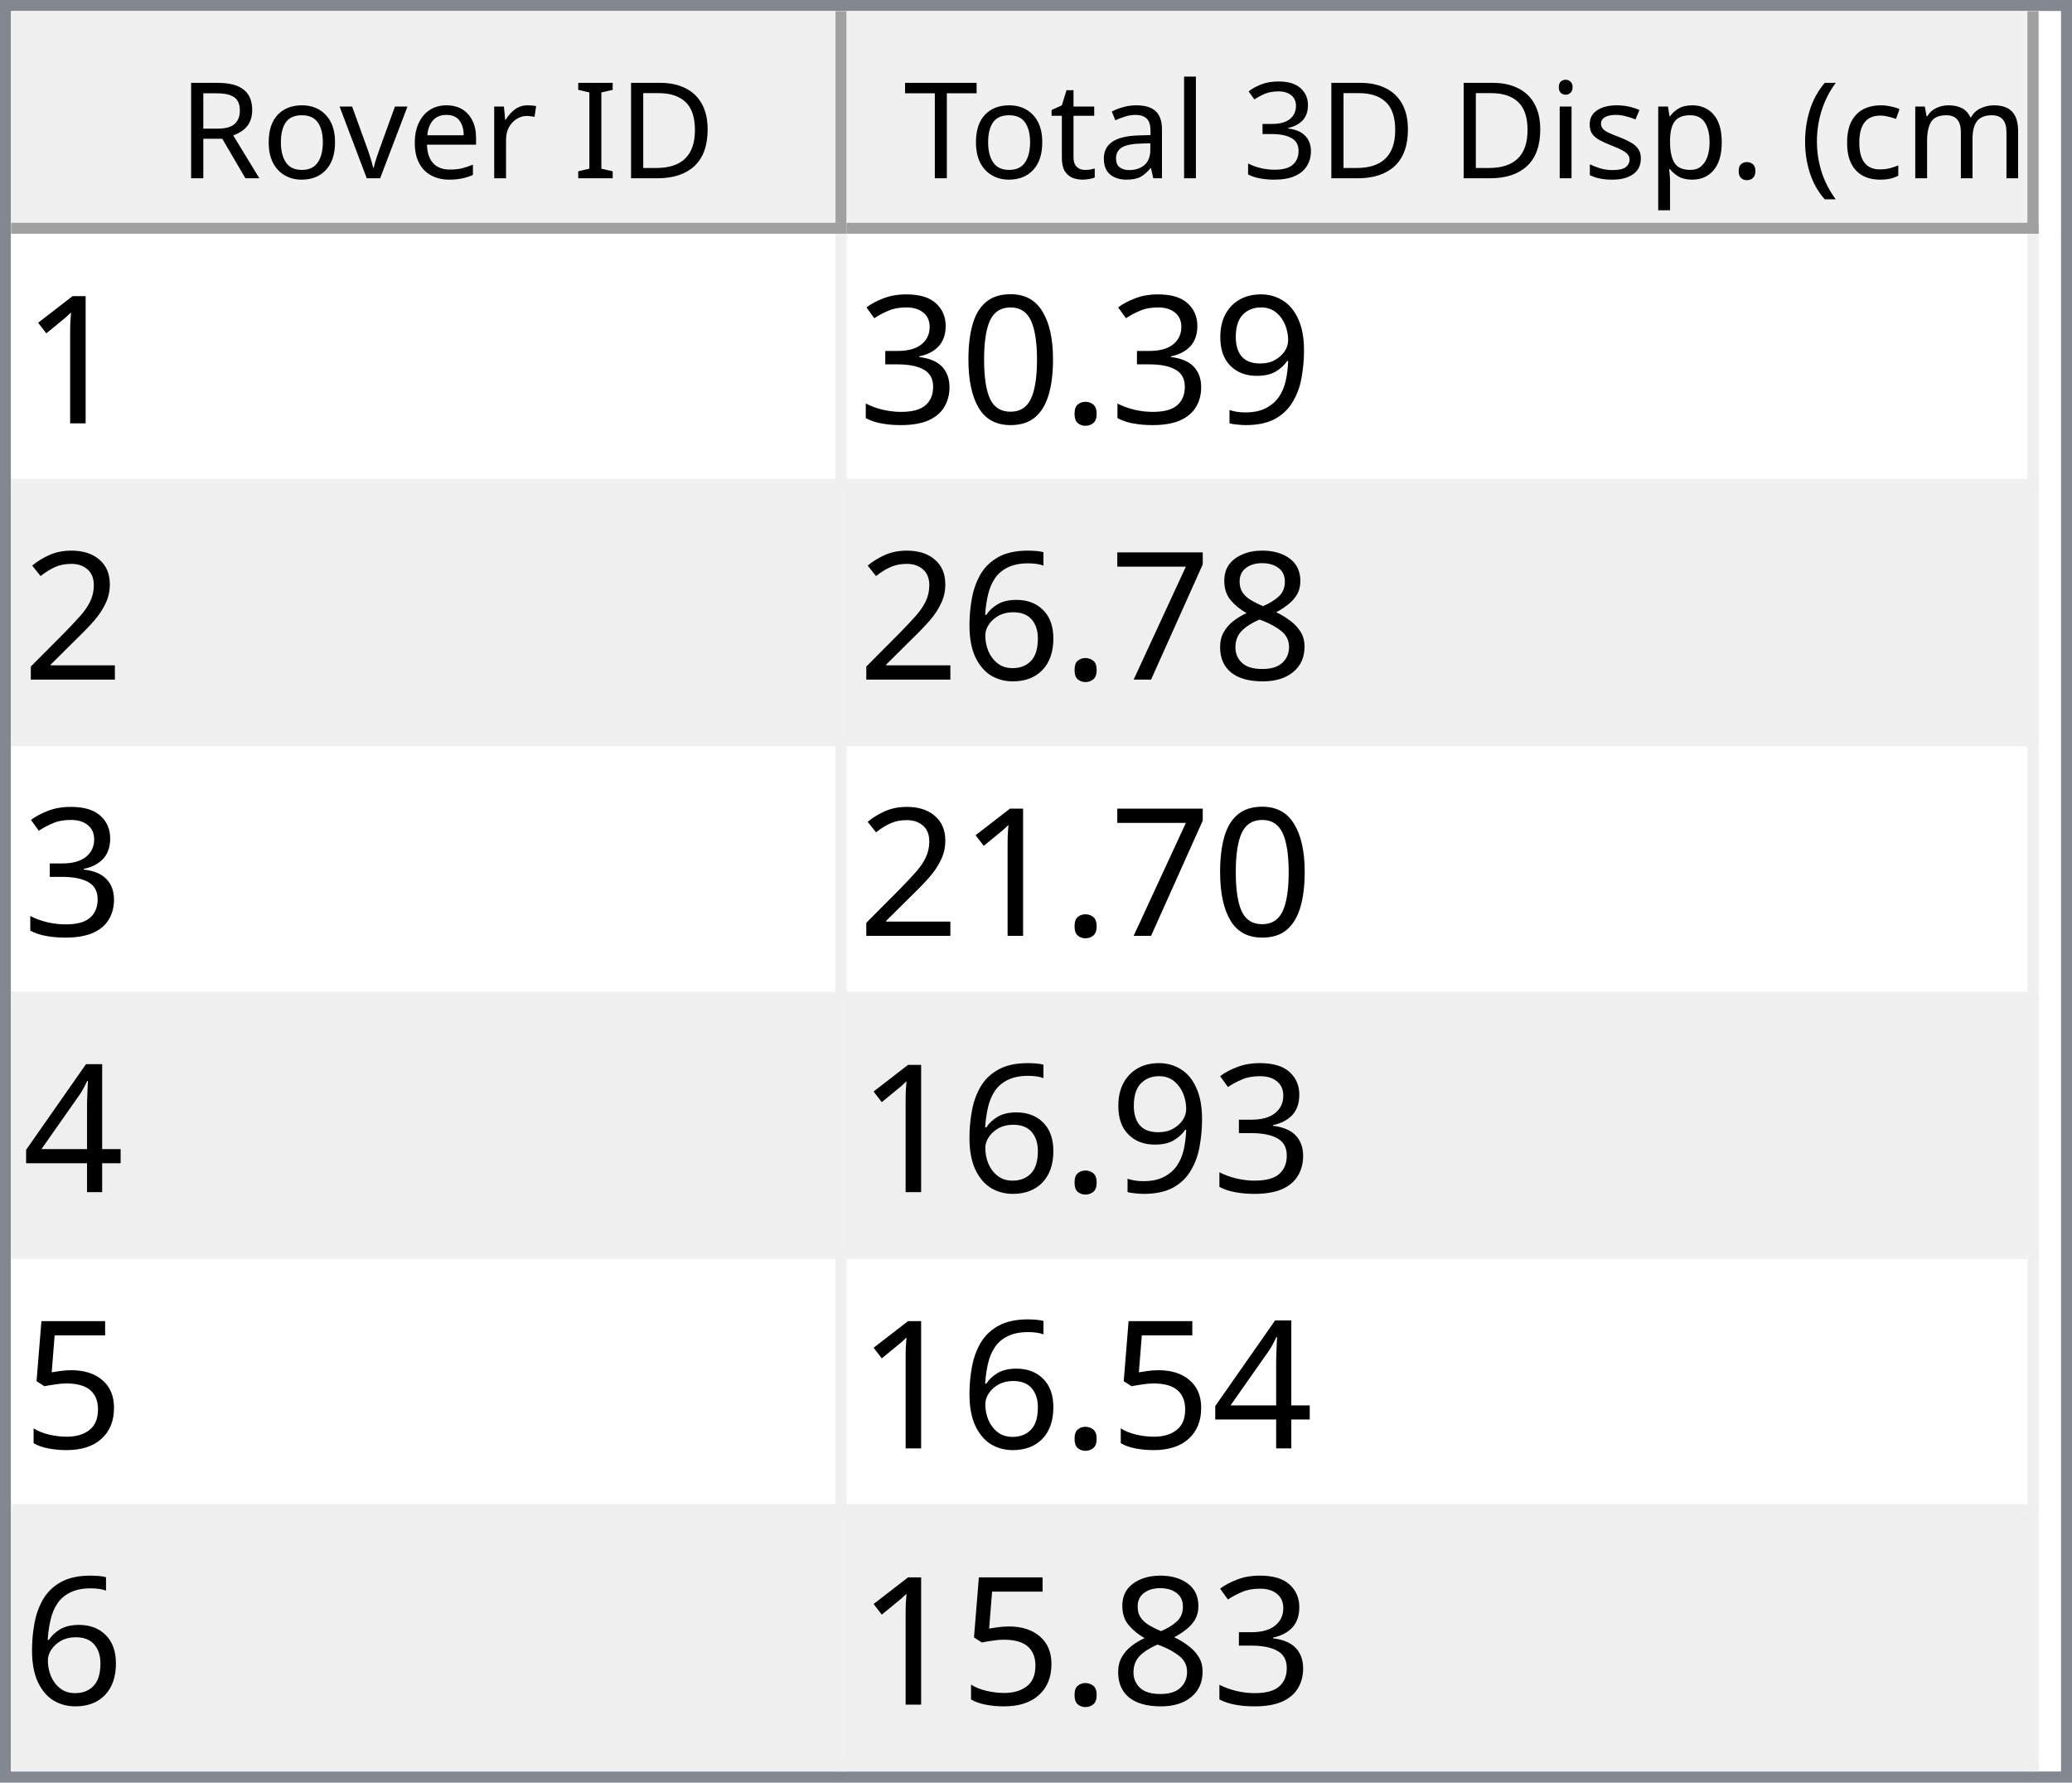
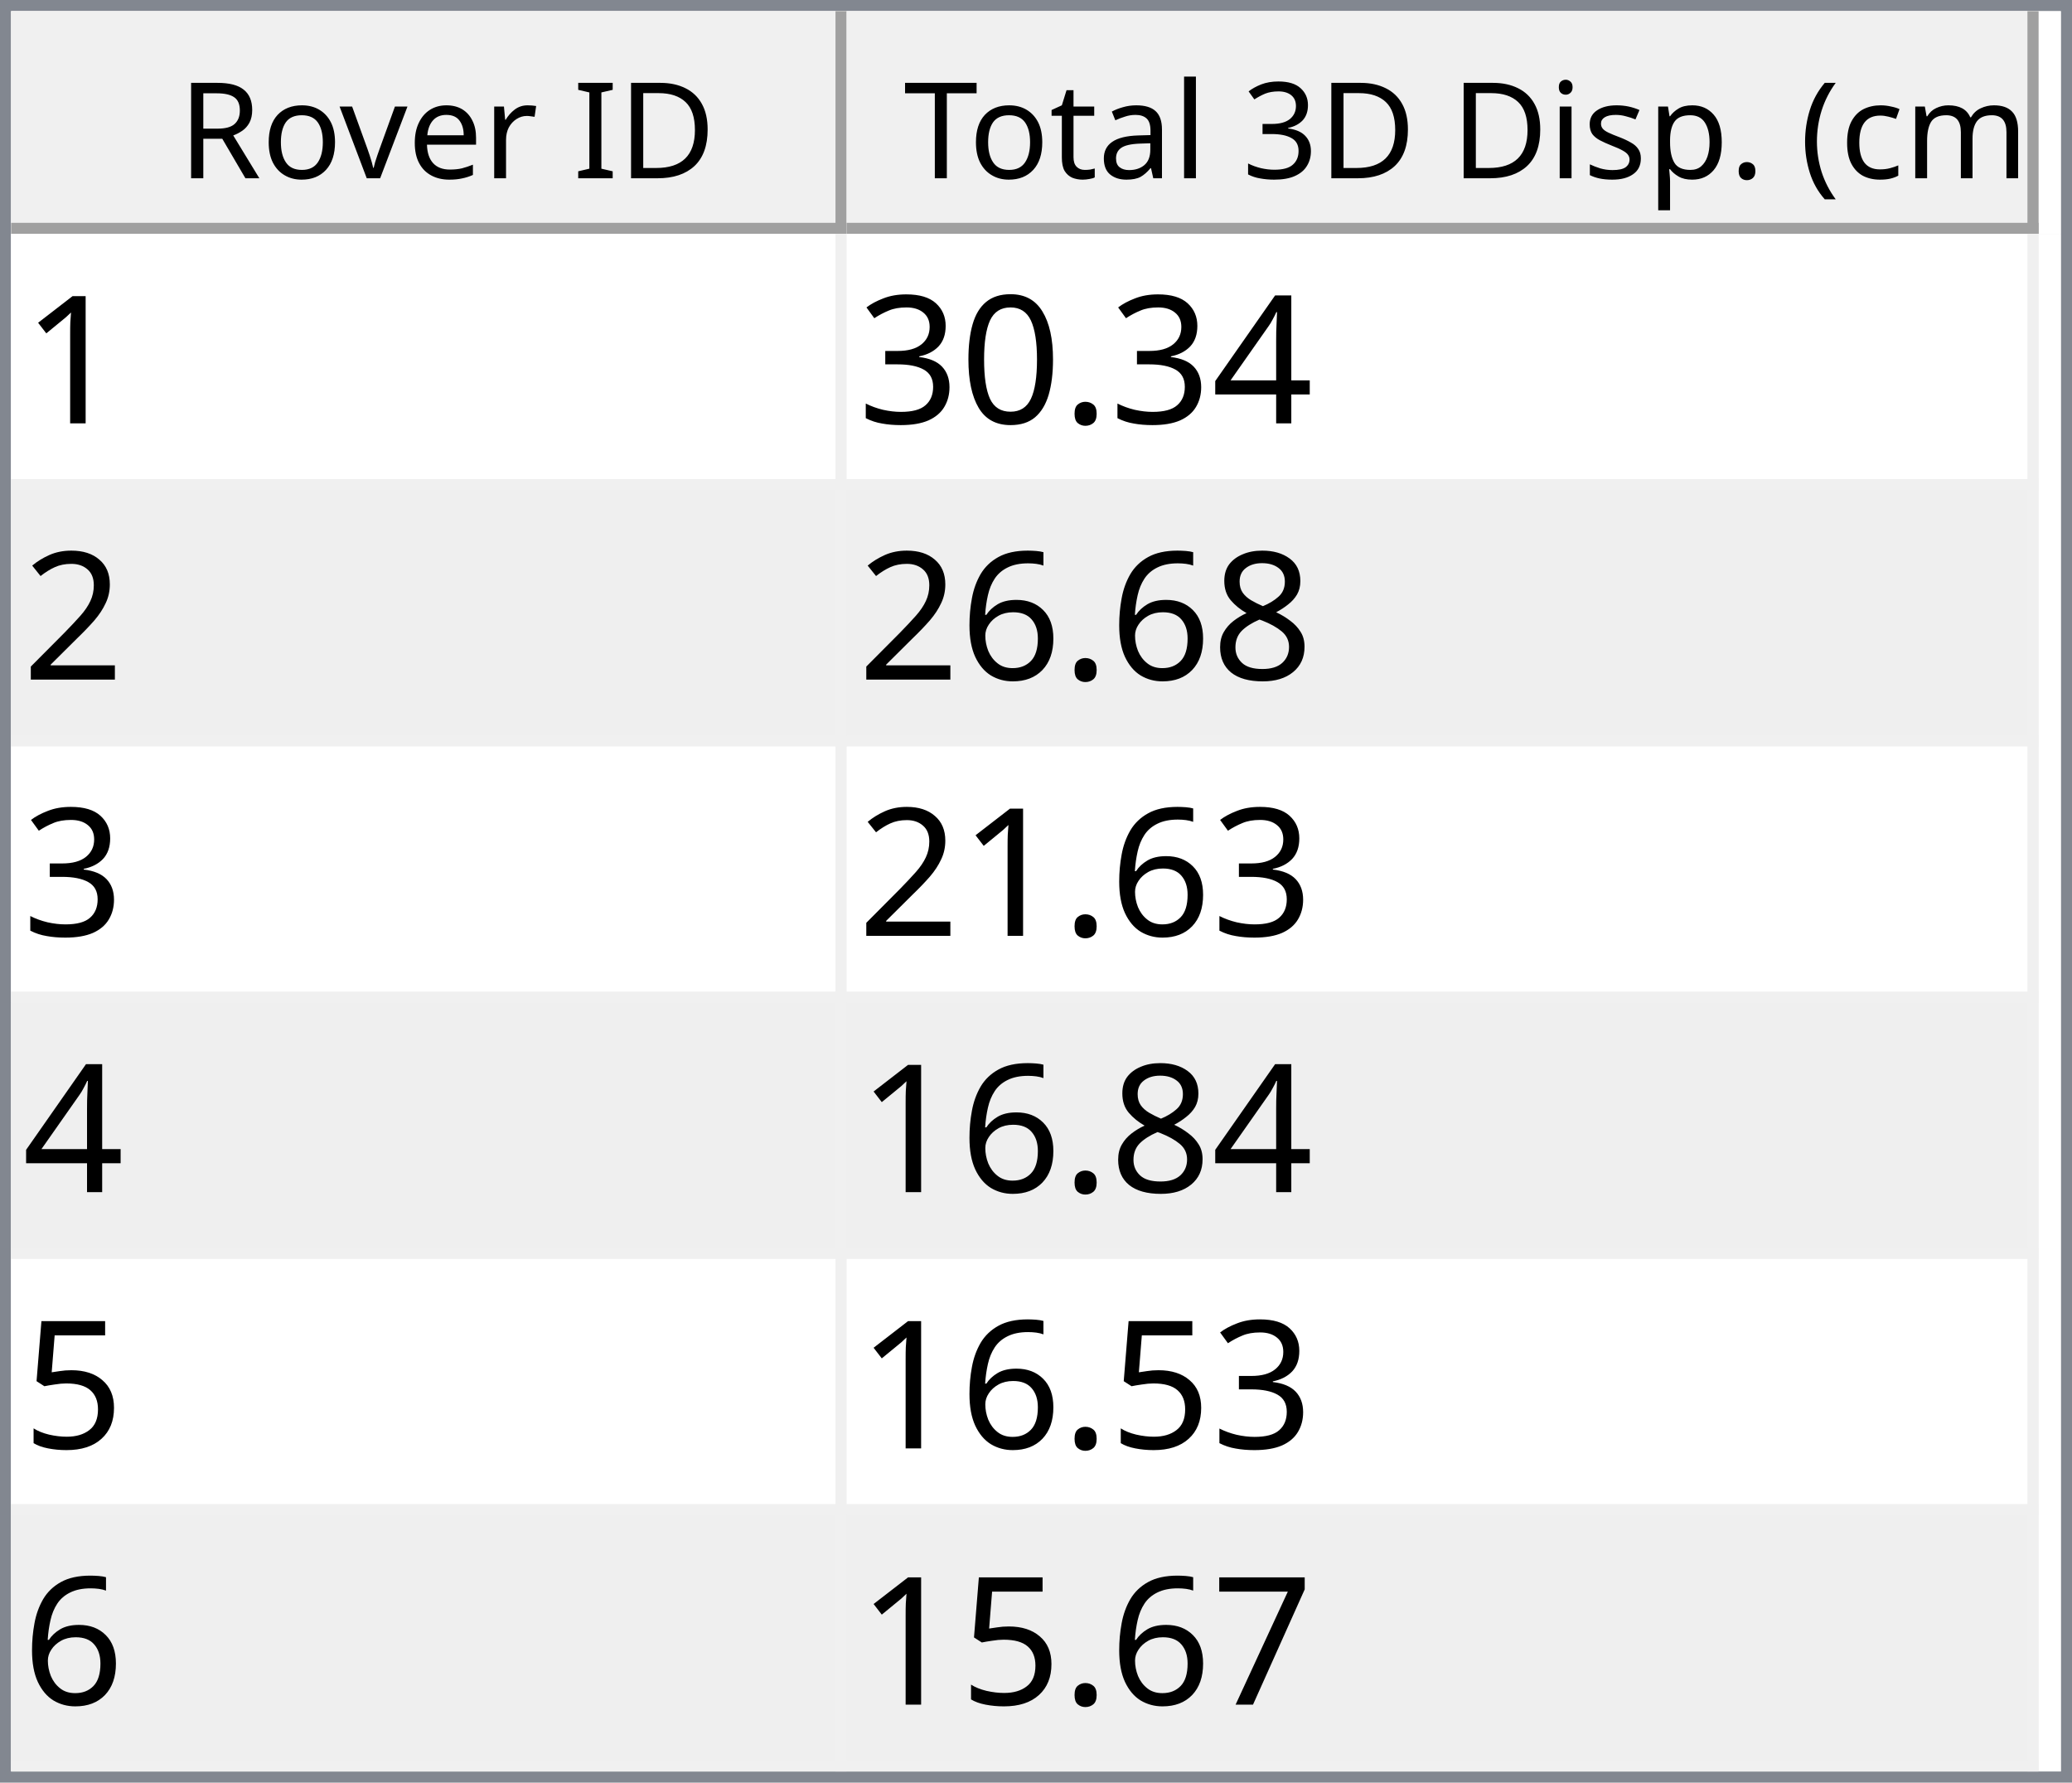
<svg xmlns="http://www.w3.org/2000/svg" style="fill-opacity:1; color-rendering:auto; color-interpolation:auto; text-rendering:auto; stroke:black; stroke-linecap:square; stroke-miterlimit:10; shape-rendering:auto; stroke-opacity:1; fill:black; stroke-dasharray:none; font-weight:normal; stroke-width:1; font-family:'Dialog'; font-style:normal; stroke-linejoin:miter; font-size:12px; stroke-dashoffset:0; image-rendering:auto;" width="186" height="160">
  <defs id="genericDefs" />
  <g>
    <defs id="defs1">
      <clipPath clipPathUnits="userSpaceOnUse" id="clipPath1">
        <path d="M0 0 L186 0 L186 160 L0 160 L0 0 Z" />
      </clipPath>
      <clipPath clipPathUnits="userSpaceOnUse" id="clipPath2">
        <path d="M0 0 L0 160 L186 160 L186 0 Z" />
      </clipPath>
      <clipPath clipPathUnits="userSpaceOnUse" id="clipPath3">
        <path d="M0 0 L0 20 L184 20 L184 0 Z" />
      </clipPath>
      <clipPath clipPathUnits="userSpaceOnUse" id="clipPath4">
        <path d="M0 0 L0 20 L75 20 L75 0 Z" />
      </clipPath>
      <clipPath clipPathUnits="userSpaceOnUse" id="clipPath5">
        <path d="M1 1 L1 19 L74 19 L74 1 Z" />
      </clipPath>
      <clipPath clipPathUnits="userSpaceOnUse" id="clipPath6">
        <path d="M0 0 L0 18 L73 18 L73 0 Z" />
      </clipPath>
      <clipPath clipPathUnits="userSpaceOnUse" id="clipPath7">
        <path d="M-0.5 -0.5 L-0.5 19.5 L74.5 19.5 L74.5 -0.5 Z" />
      </clipPath>
      <clipPath clipPathUnits="userSpaceOnUse" id="clipPath8">
        <path d="M0 0 L0 20 L107 20 L107 0 Z" />
      </clipPath>
      <clipPath clipPathUnits="userSpaceOnUse" id="clipPath9">
        <path d="M1 1 L1 19 L106 19 L106 1 Z" />
      </clipPath>
      <clipPath clipPathUnits="userSpaceOnUse" id="clipPath10">
        <path d="M0 0 L0 18 L105 18 L105 0 Z" />
      </clipPath>
      <clipPath clipPathUnits="userSpaceOnUse" id="clipPath11">
        <path d="M-0.5 -0.5 L-0.5 19.5 L106.5 19.5 L106.5 -0.5 Z" />
      </clipPath>
      <clipPath clipPathUnits="userSpaceOnUse" id="clipPath12">
        <path d="M0 0 L0 138 L184 138 L184 0 Z" />
      </clipPath>
      <clipPath clipPathUnits="userSpaceOnUse" id="clipPath13">
        <path d="M0 0 L0 138 L182 138 L182 0 Z" />
      </clipPath>
      <clipPath clipPathUnits="userSpaceOnUse" id="clipPath14">
        <path d="M-0.5 -0.5 L-0.5 137.5 L181.5 137.5 L181.5 -0.5 Z" />
      </clipPath>
      <clipPath clipPathUnits="userSpaceOnUse" id="clipPath15">
        <path d="M0 0 L0 22 L74 22 L74 0 Z" />
      </clipPath>
      <clipPath clipPathUnits="userSpaceOnUse" id="clipPath16">
        <path d="M0 0 L0 22 L106 22 L106 0 Z" />
      </clipPath>
      <font horiz-adv-x="64.551" id="font1">
        <font-face ascent="107.91" descent="25.098" units-per-em="100" style="font-style:normal; font-family:Segoe UI; font-weight:normal;" />
        <missing-glyph horiz-adv-x="64.551" d="M8.109 0 L8.109 68.266 L56.453 68.266 L56.453 0 L8.109 0 ZM15.328 7.234 L49.219 7.234 L49.219 61.031 L15.328 61.031 L15.328 7.234 Z" />
        <glyph unicode="D" horiz-adv-x="70.117" d="M9.188 0 L9.188 70.016 L28.516 70.016 Q65.531 70.016 65.531 35.891 Q65.531 19.672 55.25 9.836 Q44.969 0 27.734 0 L9.188 0 ZM17.391 62.594 L17.391 7.422 L27.828 7.422 Q41.609 7.422 49.273 14.797 Q56.938 22.172 56.938 35.688 Q56.938 62.594 28.328 62.594 L17.391 62.594 Z" />
        <glyph unicode="I" horiz-adv-x="26.611" d="M17.391 0 L9.188 0 L9.188 70.016 L17.391 70.016 L17.391 0 Z" />
        <glyph unicode=" " horiz-adv-x="27.393" d="" />
        <glyph unicode="r" horiz-adv-x="34.766" d="M34.188 41.891 Q32.078 43.5 28.125 43.5 Q23 43.5 19.555 38.672 Q16.109 33.844 16.109 25.484 L16.109 0 L8.109 0 L8.109 50 L16.109 50 L16.109 39.703 L16.312 39.703 Q18.016 44.969 21.531 47.922 Q25.047 50.875 29.391 50.875 Q32.516 50.875 34.188 50.203 L34.188 41.891 Z" />
        <glyph unicode="e" horiz-adv-x="52.295" d="M48.297 23 L12.984 23 Q13.188 14.656 17.484 10.109 Q21.781 5.562 29.297 5.562 Q37.75 5.562 44.828 11.141 L44.828 3.609 Q38.234 -1.172 27.391 -1.172 Q16.797 -1.172 10.742 5.641 Q4.688 12.453 4.688 24.812 Q4.688 36.469 11.305 43.82 Q17.922 51.172 27.734 51.172 Q37.547 51.172 42.922 44.828 Q48.297 38.484 48.297 27.203 L48.297 23 ZM40.094 29.781 Q40.047 36.719 36.75 40.578 Q33.453 44.438 27.594 44.438 Q21.922 44.438 17.969 40.383 Q14.016 36.328 13.094 29.781 L40.094 29.781 Z" />
        <glyph unicode="v" horiz-adv-x="47.9" d="M47.406 50 L27.484 0 L19.625 0 L0.688 50 L9.469 50 L22.172 13.672 Q23.578 9.672 23.922 6.688 L24.125 6.688 Q24.609 10.453 25.688 13.484 L38.969 50 L47.406 50 Z" />
        <glyph unicode="o" horiz-adv-x="58.594" d="M29 -1.172 Q17.922 -1.172 11.305 5.836 Q4.688 12.844 4.688 24.422 Q4.688 37.016 11.57 44.094 Q18.453 51.172 30.172 51.172 Q41.359 51.172 47.633 44.289 Q53.906 37.406 53.906 25.203 Q53.906 13.234 47.141 6.031 Q40.375 -1.172 29 -1.172 ZM29.594 44.438 Q21.875 44.438 17.383 39.188 Q12.891 33.938 12.891 24.703 Q12.891 15.828 17.43 10.695 Q21.969 5.562 29.594 5.562 Q37.359 5.562 41.531 10.594 Q45.703 15.625 45.703 24.906 Q45.703 34.281 41.531 39.359 Q37.359 44.438 29.594 44.438 Z" />
        <glyph unicode="R" horiz-adv-x="59.814" d="M59.375 0 L49.609 0 L37.891 19.625 Q36.281 22.359 34.766 24.289 Q33.25 26.219 31.664 27.438 Q30.078 28.656 28.25 29.219 Q26.422 29.781 24.125 29.781 L17.391 29.781 L17.391 0 L9.188 0 L9.188 70.016 L30.078 70.016 Q34.672 70.016 38.555 68.867 Q42.438 67.719 45.289 65.375 Q48.141 63.031 49.758 59.547 Q51.375 56.062 51.375 51.375 Q51.375 47.703 50.273 44.656 Q49.172 41.609 47.148 39.211 Q45.125 36.812 42.266 35.133 Q39.406 33.453 35.844 32.516 L35.844 32.328 Q37.594 31.547 38.891 30.547 Q40.188 29.547 41.359 28.18 Q42.531 26.812 43.68 25.078 Q44.828 23.344 46.234 21.047 L59.375 0 ZM17.391 62.594 L17.391 37.203 L28.516 37.203 Q31.594 37.203 34.203 38.133 Q36.812 39.062 38.719 40.797 Q40.625 42.531 41.703 45.047 Q42.781 47.562 42.781 50.688 Q42.781 56.297 39.141 59.445 Q35.5 62.594 28.609 62.594 L17.391 62.594 Z" />
        <glyph unicode=")" horiz-adv-x="30.176" d="M8.297 -15.922 L1.172 -15.922 Q16.406 2.344 16.406 26.812 Q16.406 51.469 1.078 70.016 L8.297 70.016 Q23.531 52.156 23.531 26.703 Q23.531 1.375 8.297 -15.922 Z" />
        <glyph unicode="m" horiz-adv-x="86.133" d="M79.109 0 L71.094 0 L71.094 28.719 Q71.094 37.016 68.531 40.727 Q65.969 44.438 59.906 44.438 Q54.781 44.438 51.195 39.75 Q47.609 35.062 47.609 28.516 L47.609 0 L39.594 0 L39.594 29.688 Q39.594 44.438 28.219 44.438 Q22.953 44.438 19.531 40.016 Q16.109 35.594 16.109 28.516 L16.109 0 L8.109 0 L8.109 50 L16.109 50 L16.109 42.094 L16.312 42.094 Q21.625 51.172 31.844 51.172 Q36.969 51.172 40.773 48.312 Q44.578 45.453 46 40.828 Q51.562 51.172 62.594 51.172 Q79.109 51.172 79.109 30.812 L79.109 0 Z" />
        <glyph unicode="c" horiz-adv-x="46.191" d="M42.188 2.297 Q36.422 -1.172 28.516 -1.172 Q17.828 -1.172 11.258 5.789 Q4.688 12.75 4.688 23.828 Q4.688 36.188 11.766 43.68 Q18.844 51.172 30.672 51.172 Q37.25 51.172 42.281 48.734 L42.281 40.531 Q36.719 44.438 30.375 44.438 Q22.703 44.438 17.797 38.945 Q12.891 33.453 12.891 24.516 Q12.891 15.719 17.508 10.641 Q22.125 5.562 29.891 5.562 Q36.422 5.562 42.188 9.906 L42.188 2.297 Z" />
        <glyph unicode="(" horiz-adv-x="30.176" d="M29.109 -15.922 L21.969 -15.922 Q6.844 1.375 6.844 26.703 Q6.844 52.156 21.969 70.016 L29.203 70.016 Q13.875 51.469 13.875 26.812 Q13.875 2.344 29.109 -15.922 Z" />
        <glyph unicode="." horiz-adv-x="21.68" d="M10.891 -1.078 Q8.641 -1.078 7.055 0.539 Q5.469 2.156 5.469 4.391 Q5.469 6.641 7.055 8.273 Q8.641 9.906 10.891 9.906 Q13.188 9.906 14.797 8.273 Q16.406 6.641 16.406 4.391 Q16.406 2.156 14.797 0.539 Q13.188 -1.078 10.891 -1.078 Z" />
        <glyph unicode="p" horiz-adv-x="58.789" d="M16.312 7.234 L16.109 7.234 L16.109 -23 L8.109 -23 L8.109 50 L16.109 50 L16.109 41.219 L16.312 41.219 Q22.219 51.172 33.594 51.172 Q43.266 51.172 48.688 44.461 Q54.109 37.75 54.109 26.469 Q54.109 13.922 48 6.375 Q41.891 -1.172 31.297 -1.172 Q21.578 -1.172 16.312 7.234 ZM16.109 27.391 L16.109 20.406 Q16.109 14.203 20.141 9.883 Q24.172 5.562 30.375 5.562 Q37.641 5.562 41.773 11.133 Q45.906 16.703 45.906 26.609 Q45.906 34.969 42.047 39.703 Q38.188 44.438 31.594 44.438 Q24.609 44.438 20.359 39.578 Q16.109 34.719 16.109 27.391 Z" />
        <glyph unicode="s" horiz-adv-x="42.432" d="M5.078 1.812 L5.078 10.406 Q11.625 5.562 19.484 5.562 Q30.031 5.562 30.031 12.594 Q30.031 14.594 29.125 15.992 Q28.219 17.391 26.68 18.461 Q25.141 19.531 23.07 20.383 Q21 21.234 18.609 22.172 Q15.281 23.484 12.766 24.828 Q10.25 26.172 8.57 27.859 Q6.891 29.547 6.031 31.695 Q5.172 33.844 5.172 36.719 Q5.172 40.234 6.789 42.945 Q8.406 45.656 11.086 47.484 Q13.766 49.312 17.211 50.242 Q20.656 51.172 24.312 51.172 Q30.812 51.172 35.938 48.922 L35.938 40.828 Q30.422 44.438 23.25 44.438 Q21 44.438 19.195 43.922 Q17.391 43.406 16.094 42.477 Q14.797 41.547 14.086 40.258 Q13.375 38.969 13.375 37.406 Q13.375 35.453 14.086 34.133 Q14.797 32.812 16.164 31.789 Q17.531 30.766 19.484 29.938 Q21.438 29.109 23.922 28.125 Q27.25 26.859 29.883 25.516 Q32.516 24.172 34.375 22.484 Q36.234 20.797 37.234 18.602 Q38.234 16.406 38.234 13.375 Q38.234 9.672 36.602 6.938 Q34.969 4.203 32.234 2.398 Q29.5 0.594 25.93 -0.289 Q22.359 -1.172 18.453 -1.172 Q10.75 -1.172 5.078 1.812 Z" />
        <glyph unicode="i" horiz-adv-x="24.219" d="M12.203 62.703 Q10.062 62.703 8.547 64.164 Q7.031 65.625 7.031 67.875 Q7.031 70.125 8.547 71.609 Q10.062 73.094 12.203 73.094 Q14.406 73.094 15.945 71.609 Q17.484 70.125 17.484 67.875 Q17.484 65.719 15.945 64.211 Q14.406 62.703 12.203 62.703 ZM16.109 0 L8.109 0 L8.109 50 L16.109 50 L16.109 0 Z" />
        <glyph unicode="3" horiz-adv-x="53.906" d="M46.531 19.828 Q46.531 15.094 44.75 11.211 Q42.969 7.328 39.719 4.57 Q36.469 1.812 31.93 0.297 Q27.391 -1.219 21.922 -1.219 Q11.922 -1.219 6 2.594 L6 11.188 Q13.094 5.609 22.219 5.609 Q25.875 5.609 28.828 6.539 Q31.781 7.469 33.906 9.227 Q36.031 10.984 37.18 13.477 Q38.328 15.969 38.328 19.094 Q38.328 32.812 18.797 32.812 L12.984 32.812 L12.984 39.594 L18.5 39.594 Q35.797 39.594 35.797 52.484 Q35.797 64.406 22.609 64.406 Q15.188 64.406 8.688 59.422 L8.688 67.188 Q15.375 71.188 24.609 71.188 Q29 71.188 32.57 69.969 Q36.141 68.75 38.68 66.555 Q41.219 64.359 42.609 61.281 Q44 58.203 44 54.5 Q44 40.672 30.031 36.719 L30.031 36.531 Q33.594 36.141 36.625 34.797 Q39.656 33.453 41.852 31.305 Q44.047 29.156 45.289 26.25 Q46.531 23.344 46.531 19.828 Z" />
        <glyph unicode="l" horiz-adv-x="24.219" d="M16.109 0 L8.109 0 L8.109 74.031 L16.109 74.031 L16.109 0 Z" />
        <glyph unicode="a" horiz-adv-x="50.879" d="M43.891 0 L35.891 0 L35.891 7.812 L35.688 7.812 Q30.469 -1.172 20.312 -1.172 Q12.844 -1.172 8.617 2.781 Q4.391 6.734 4.391 13.281 Q4.391 27.297 20.906 29.594 L35.891 31.688 Q35.891 44.438 25.594 44.438 Q16.547 44.438 9.281 38.281 L9.281 46.484 Q16.656 51.172 26.266 51.172 Q43.891 51.172 43.891 32.516 L43.891 0 ZM35.891 25.297 L23.828 23.641 Q18.266 22.859 15.43 20.875 Q12.594 18.891 12.594 13.875 Q12.594 10.203 15.211 7.883 Q17.828 5.562 22.172 5.562 Q28.125 5.562 32.008 9.742 Q35.891 13.922 35.891 20.312 L35.891 25.297 Z" />
        <glyph unicode="t" horiz-adv-x="33.887" d="M31.297 0.484 Q28.469 -1.078 23.828 -1.078 Q10.688 -1.078 10.688 13.578 L10.688 43.172 L2.094 43.172 L2.094 50 L10.688 50 L10.688 62.203 L18.703 64.797 L18.703 50 L31.297 50 L31.297 43.172 L18.703 43.172 L18.703 14.984 Q18.703 9.969 20.414 7.82 Q22.125 5.672 26.078 5.672 Q29.109 5.672 31.297 7.328 L31.297 0.484 Z" />
        <glyph unicode="T" horiz-adv-x="52.393" d="M50.594 62.594 L30.375 62.594 L30.375 0 L22.172 0 L22.172 62.594 L2 62.594 L2 70.016 L50.594 70.016 L50.594 62.594 Z" />
      </font>
      <font horiz-adv-x="75.0" id="font2">
        <font-face ascent="100.537" descent="21.973" units-per-em="100" style="font-style:normal; font-family:sans-serif; font-weight:normal;" />
        <missing-glyph horiz-adv-x="75.0" d="M12.5 0 L12.5 62.5 L62.5 62.5 L62.5 0 L12.5 0 ZM14.062 1.562 L60.938 1.562 L60.938 60.938 L14.062 60.938 L14.062 1.562 Z" />
        <glyph unicode="1" horiz-adv-x="55.615" d="M37.25 0 L28.469 0 L28.469 56 Q25.297 52.984 20.141 49.953 Q14.984 46.922 10.891 45.406 L10.891 53.906 Q18.266 57.375 23.781 62.305 Q29.297 67.234 31.594 71.875 L37.25 71.875 L37.25 0 Z" />
-         <glyph unicode="9" horiz-adv-x="55.615" d="M5.469 16.547 L13.922 17.328 Q14.984 11.375 18.016 8.688 Q21.047 6 25.781 6 Q29.828 6 32.883 7.859 Q35.938 9.719 37.891 12.82 Q39.844 15.922 41.164 21.195 Q42.484 26.469 42.484 31.938 Q42.484 32.516 42.438 33.688 Q39.797 29.5 35.234 26.883 Q30.672 24.266 25.344 24.266 Q16.453 24.266 10.305 30.711 Q4.156 37.156 4.156 47.703 Q4.156 58.594 10.578 65.234 Q17 71.875 26.656 71.875 Q33.641 71.875 39.43 68.117 Q45.219 64.359 48.219 57.398 Q51.219 50.438 51.219 37.25 Q51.219 23.531 48.242 15.406 Q45.266 7.281 39.383 3.031 Q33.5 -1.219 25.594 -1.219 Q17.188 -1.219 11.867 3.445 Q6.547 8.109 5.469 16.547 ZM41.453 48.141 Q41.453 55.719 37.43 60.156 Q33.406 64.594 27.734 64.594 Q21.875 64.594 17.531 59.812 Q13.188 55.031 13.188 47.406 Q13.188 40.578 17.312 36.305 Q21.438 32.031 27.484 32.031 Q33.594 32.031 37.523 36.305 Q41.453 40.578 41.453 48.141 Z" />
+         <glyph unicode="4" horiz-adv-x="55.615" d="M32.328 0 L32.328 17.141 L1.266 17.141 L1.266 25.203 L33.938 71.578 L41.109 71.578 L41.109 25.203 L50.781 25.203 L50.781 17.141 L41.109 17.141 L41.109 0 L32.328 0 ZM32.328 25.203 L32.328 57.469 L9.906 25.203 L32.328 25.203 Z" />
        <glyph unicode="." horiz-adv-x="27.783" d="M9.078 0 L9.078 10.016 L19.094 10.016 L19.094 0 L9.078 0 Z" />
        <glyph unicode="0" horiz-adv-x="55.615" d="M4.156 35.297 Q4.156 48 6.766 55.742 Q9.375 63.484 14.523 67.68 Q19.672 71.875 27.484 71.875 Q33.25 71.875 37.594 69.555 Q41.938 67.234 44.773 62.867 Q47.609 58.5 49.219 52.227 Q50.828 45.953 50.828 35.297 Q50.828 22.703 48.242 14.969 Q45.656 7.234 40.508 3.008 Q35.359 -1.219 27.484 -1.219 Q17.141 -1.219 11.234 6.203 Q4.156 15.141 4.156 35.297 ZM13.188 35.297 Q13.188 17.672 17.312 11.836 Q21.438 6 27.484 6 Q33.547 6 37.672 11.859 Q41.797 17.719 41.797 35.297 Q41.797 52.984 37.672 58.789 Q33.547 64.594 27.391 64.594 Q21.344 64.594 17.719 59.469 Q13.188 52.938 13.188 35.297 Z" />
        <glyph unicode="3" horiz-adv-x="55.615" d="M4.203 18.891 L12.984 20.062 Q14.5 12.594 18.141 9.297 Q21.781 6 27 6 Q33.203 6 37.477 10.297 Q41.75 14.594 41.75 20.953 Q41.75 27 37.797 30.93 Q33.844 34.859 27.734 34.859 Q25.25 34.859 21.531 33.891 L22.516 41.609 Q23.391 41.5 23.922 41.5 Q29.547 41.5 34.039 44.43 Q38.531 47.359 38.531 53.469 Q38.531 58.297 35.258 61.477 Q31.984 64.656 26.812 64.656 Q21.688 64.656 18.266 61.43 Q14.844 58.203 13.875 51.766 L5.078 53.328 Q6.688 62.156 12.398 67.016 Q18.109 71.875 26.609 71.875 Q32.469 71.875 37.398 69.359 Q42.328 66.844 44.945 62.5 Q47.562 58.156 47.562 53.266 Q47.562 48.641 45.07 44.828 Q42.578 41.016 37.703 38.766 Q44.047 37.312 47.562 32.695 Q51.078 28.078 51.078 21.141 Q51.078 11.766 44.242 5.25 Q37.406 -1.266 26.953 -1.266 Q17.531 -1.266 11.305 4.352 Q5.078 9.969 4.203 18.891 Z" />
        <glyph unicode="2" horiz-adv-x="55.615" d="M50.344 8.453 L50.344 0 L3.031 0 Q2.938 3.172 4.047 6.109 Q5.859 10.938 9.836 15.625 Q13.812 20.312 21.344 26.469 Q33.016 36.031 37.117 41.625 Q41.219 47.219 41.219 52.203 Q41.219 57.422 37.477 61.008 Q33.734 64.594 27.734 64.594 Q21.391 64.594 17.578 60.789 Q13.766 56.984 13.719 50.25 L4.688 51.172 Q5.609 61.281 11.664 66.578 Q17.719 71.875 27.938 71.875 Q38.234 71.875 44.242 66.164 Q50.25 60.453 50.25 52 Q50.25 47.703 48.492 43.555 Q46.734 39.406 42.656 34.812 Q38.578 30.219 29.109 22.219 Q21.188 15.578 18.945 13.211 Q16.703 10.844 15.234 8.453 L50.344 8.453 Z" />
        <glyph unicode="8" horiz-adv-x="55.615" d="M17.672 38.812 Q12.203 40.828 9.57 44.539 Q6.938 48.25 6.938 53.422 Q6.938 61.234 12.555 66.555 Q18.172 71.875 27.484 71.875 Q36.859 71.875 42.578 66.43 Q48.297 60.984 48.297 53.172 Q48.297 48.188 45.68 44.508 Q43.062 40.828 37.75 38.812 Q44.344 36.672 47.781 31.883 Q51.219 27.094 51.219 20.453 Q51.219 11.281 44.727 5.031 Q38.234 -1.219 27.641 -1.219 Q17.047 -1.219 10.547 5.055 Q4.047 11.328 4.047 20.703 Q4.047 27.688 7.594 32.398 Q11.141 37.109 17.672 38.812 ZM15.922 53.719 Q15.922 48.641 19.195 45.414 Q22.469 42.188 27.688 42.188 Q32.766 42.188 36.016 45.383 Q39.266 48.578 39.266 53.219 Q39.266 58.062 35.914 61.359 Q32.562 64.656 27.594 64.656 Q22.562 64.656 19.242 61.43 Q15.922 58.203 15.922 53.719 ZM13.094 20.656 Q13.094 16.891 14.875 13.375 Q16.656 9.859 20.172 7.93 Q23.688 6 27.734 6 Q34.031 6 38.133 10.055 Q42.234 14.109 42.234 20.359 Q42.234 26.703 38.016 30.859 Q33.797 35.016 27.438 35.016 Q21.234 35.016 17.164 30.914 Q13.094 26.812 13.094 20.656 Z" />
+         <glyph unicode="6" horiz-adv-x="55.615" d="M49.75 54.047 L41.016 53.375 Q39.844 58.547 37.703 60.891 Q34.125 64.656 28.906 64.656 Q24.703 64.656 21.531 62.312 Q17.391 59.281 14.992 53.469 Q12.594 47.656 12.5 36.922 Q15.672 41.75 20.266 44.094 Q24.859 46.438 29.891 46.438 Q38.672 46.438 44.852 39.969 Q51.031 33.5 51.031 23.25 Q51.031 16.5 48.125 10.719 Q45.219 4.938 40.141 1.859 Q35.062 -1.219 28.609 -1.219 Q17.625 -1.219 10.695 6.859 Q3.766 14.938 3.766 33.5 Q3.766 54.25 11.422 63.672 Q18.109 71.875 29.438 71.875 Q37.891 71.875 43.289 67.141 Q48.688 62.406 49.75 54.047 ZM13.875 23.188 Q13.875 18.656 15.797 14.508 Q17.719 10.359 21.188 8.18 Q24.656 6 28.469 6 Q34.031 6 38.039 10.492 Q42.047 14.984 42.047 22.703 Q42.047 30.125 38.086 34.398 Q34.125 38.672 28.125 38.672 Q22.172 38.672 18.023 34.398 Q13.875 30.125 13.875 23.188 Z" />
+         <glyph unicode="5" horiz-adv-x="55.615" d="M4.156 18.75 L13.375 19.531 Q14.406 12.797 18.141 9.398 Q21.875 6 27.156 6 Q33.5 6 37.891 10.789 Q42.281 15.578 42.281 23.484 Q42.281 31 38.062 35.352 Q33.844 39.703 27 39.703 Q22.75 39.703 19.336 37.773 Q15.922 35.844 13.969 32.766 L5.719 33.844 L12.641 70.609 L48.25 70.609 L48.25 62.203 L19.672 62.203 L15.828 42.969 Q22.266 47.469 29.344 47.469 Q38.719 47.469 45.164 40.969 Q51.609 34.469 51.609 24.266 Q51.609 14.547 45.953 7.469 Q39.062 -1.219 27.156 -1.219 Q17.391 -1.219 11.211 4.25 Q5.031 9.719 4.156 18.75 Z" />
        <glyph unicode="7" horiz-adv-x="55.615" d="M4.734 62.203 L4.734 70.656 L51.078 70.656 L51.078 63.812 Q44.234 56.547 37.523 44.484 Q30.812 32.422 27.156 19.672 Q24.516 10.688 23.781 0 L14.75 0 Q14.891 8.453 18.062 20.414 Q21.234 32.375 27.172 43.484 Q33.109 54.594 39.797 62.203 L4.734 62.203 Z" />
-         <glyph unicode="6" horiz-adv-x="55.615" d="M49.75 54.047 L41.016 53.375 Q39.844 58.547 37.703 60.891 Q34.125 64.656 28.906 64.656 Q24.703 64.656 21.531 62.312 Q17.391 59.281 14.992 53.469 Q12.594 47.656 12.5 36.922 Q15.672 41.75 20.266 44.094 Q24.859 46.438 29.891 46.438 Q38.672 46.438 44.852 39.969 Q51.031 33.5 51.031 23.25 Q51.031 16.5 48.125 10.719 Q45.219 4.938 40.141 1.859 Q35.062 -1.219 28.609 -1.219 Q17.625 -1.219 10.695 6.859 Q3.766 14.938 3.766 33.5 Q3.766 54.25 11.422 63.672 Q18.109 71.875 29.438 71.875 Q37.891 71.875 43.289 67.141 Q48.688 62.406 49.75 54.047 ZM13.875 23.188 Q13.875 18.656 15.797 14.508 Q17.719 10.359 21.188 8.18 Q24.656 6 28.469 6 Q34.031 6 38.039 10.492 Q42.047 14.984 42.047 22.703 Q42.047 30.125 38.086 34.398 Q34.125 38.672 28.125 38.672 Q22.172 38.672 18.023 34.398 Q13.875 30.125 13.875 23.188 Z" />
-         <glyph unicode="4" horiz-adv-x="55.615" d="M32.328 0 L32.328 17.141 L1.266 17.141 L1.266 25.203 L33.938 71.578 L41.109 71.578 L41.109 25.203 L50.781 25.203 L50.781 17.141 L41.109 17.141 L41.109 0 L32.328 0 ZM32.328 25.203 L32.328 57.469 L9.906 25.203 L32.328 25.203 Z" />
-         <glyph unicode="5" horiz-adv-x="55.615" d="M4.156 18.75 L13.375 19.531 Q14.406 12.797 18.141 9.398 Q21.875 6 27.156 6 Q33.5 6 37.891 10.789 Q42.281 15.578 42.281 23.484 Q42.281 31 38.062 35.352 Q33.844 39.703 27 39.703 Q22.75 39.703 19.336 37.773 Q15.922 35.844 13.969 32.766 L5.719 33.844 L12.641 70.609 L48.25 70.609 L48.25 62.203 L19.672 62.203 L15.828 42.969 Q22.266 47.469 29.344 47.469 Q38.719 47.469 45.164 40.969 Q51.609 34.469 51.609 24.266 Q51.609 14.547 45.953 7.469 Q39.062 -1.219 27.156 -1.219 Q17.391 -1.219 11.211 4.25 Q5.031 9.719 4.156 18.75 Z" />
      </font>
    </defs>
    <g style="fill:white; stroke:white;">
      <rect x="0" y="0" width="186" style="clip-path:url(#clipPath1); stroke:none;" height="160" />
    </g>
    <g style="fill:white; text-rendering:optimizeSpeed; color-rendering:optimizeSpeed; image-rendering:optimizeSpeed; shape-rendering:crispEdges; stroke:white; color-interpolation:sRGB;">
      <rect x="0" width="186" height="160" y="0" style="stroke:none;" />
      <path style="stroke:none;" d="M0 160 L186 160 L186 0 L0 0 Z" />
    </g>
    <g style="fill:rgb(240,240,240); font-family:'Segoe UI'; stroke:rgb(240,240,240);">
      <rect x="0" y="0" width="186" style="clip-path:url(#clipPath2); stroke:none;" height="160" />
    </g>
    <g style="fill:rgb(130,135,144); font-family:'Segoe UI'; stroke:rgb(130,135,144);">
      <path d="M0 0 L186 0 L186 160 L0 160 L0 0 ZM1 1 L185 1 L185 159 L1 159 L1 1 Z" style="fill-rule:evenodd; clip-path:url(#clipPath2); stroke:none;" />
    </g>
    <g style="fill:white; font-family:'Segoe UI'; stroke:white;" transform="translate(1,1)">
      <rect x="0" y="0" width="184" style="clip-path:url(#clipPath3); stroke:none;" height="20" />
    </g>
    <g style="fill:rgb(240,240,240); font-family:'Segoe UI'; stroke:rgb(240,240,240);" transform="translate(1,1)">
      <rect x="0" y="0" width="75" style="clip-path:url(#clipPath4); stroke:none;" height="20" />
    </g>
    <g style="font-family:'Segoe UI';" transform="translate(2,2)">
      <text x="14" xml:space="preserve" y="14" style="clip-path:url(#clipPath6); stroke:none;">Rover ID</text>
    </g>
    <g style="fill:rgb(160,160,160); font-family:'Segoe UI'; stroke:rgb(160,160,160); stroke-linejoin:bevel;" transform="translate(1.5,1.5)">
      <line x1="74" x2="74" y1="0" style="fill:none; clip-path:url(#clipPath7);" y2="19" />
    </g>
    <g style="fill:rgb(160,160,160); font-family:'Segoe UI'; stroke:rgb(160,160,160); stroke-linejoin:bevel;" transform="matrix(1,0,0,1,1,1) translate(0.5,0.5)">
      <line x1="0" x2="74" y1="19" style="fill:none; clip-path:url(#clipPath7);" y2="19" />
    </g>
    <g style="fill:rgb(240,240,240); font-family:'Segoe UI'; stroke:rgb(240,240,240);" transform="translate(76,1)">
      <rect x="0" y="0" width="107" style="clip-path:url(#clipPath8); stroke:none;" height="20" />
    </g>
    <g style="font-family:'Segoe UI';" transform="translate(77,2)">
      <text x="1" xml:space="preserve" y="14" style="clip-path:url(#clipPath10); stroke:none;"> Total 3D Disp. (cm)</text>
    </g>
    <g style="fill:rgb(160,160,160); font-family:'Segoe UI'; stroke:rgb(160,160,160); stroke-linejoin:bevel;" transform="translate(76.5,1.5)">
      <line x1="106" x2="106" y1="0" style="fill:none; clip-path:url(#clipPath11);" y2="19" />
    </g>
    <g style="fill:rgb(160,160,160); font-family:'Segoe UI'; stroke:rgb(160,160,160); stroke-linejoin:bevel;" transform="matrix(1,0,0,1,76,1) translate(0.5,0.5)">
      <line x1="0" x2="106" y1="19" style="fill:none; clip-path:url(#clipPath11);" y2="19" />
    </g>
    <g style="fill:white; font-family:'Segoe UI'; stroke:white;" transform="translate(1,21)">
      <rect x="0" y="0" width="184" style="clip-path:url(#clipPath12); stroke:none;" height="138" />
    </g>
    <g style="fill:rgb(240,240,240); font-size:16px; font-family:sans-serif; stroke:rgb(240,240,240);" transform="translate(1,21)">
      <rect x="0" y="0" width="182" style="clip-path:url(#clipPath13); stroke:none;" height="138" />
      <line transform="translate(0.5,0.5)" x1="0" x2="181" y1="22" style="clip-path:url(#clipPath14); fill:none; stroke-linejoin:bevel;" y2="22" />
    </g>
    <g transform="matrix(1,0,0,1,1,21) translate(0.5,0.5)" style="fill:rgb(240,240,240); font-size:16px; font-family:sans-serif; stroke:rgb(240,240,240); stroke-linejoin:bevel;">
      <line x1="0" x2="181" y1="45" style="fill:none; clip-path:url(#clipPath14);" y2="45" />
    </g>
    <g transform="matrix(1,0,0,1,1,21) translate(0.5,0.5)" style="fill:rgb(240,240,240); font-size:16px; font-family:sans-serif; stroke:rgb(240,240,240); stroke-linejoin:bevel;">
      <line x1="0" x2="181" y1="68" style="fill:none; clip-path:url(#clipPath14);" y2="68" />
    </g>
    <g transform="matrix(1,0,0,1,1,21) translate(0.5,0.5)" style="fill:rgb(240,240,240); font-size:16px; font-family:sans-serif; stroke:rgb(240,240,240); stroke-linejoin:bevel;">
      <line x1="0" x2="181" y1="91" style="fill:none; clip-path:url(#clipPath14);" y2="91" />
    </g>
    <g transform="matrix(1,0,0,1,1,21) translate(0.5,0.5)" style="fill:rgb(240,240,240); font-size:16px; font-family:sans-serif; stroke:rgb(240,240,240); stroke-linejoin:bevel;">
      <line x1="0" x2="181" y1="114" style="fill:none; clip-path:url(#clipPath14);" y2="114" />
    </g>
    <g transform="matrix(1,0,0,1,1,21) translate(0.5,0.5)" style="fill:rgb(240,240,240); font-size:16px; font-family:sans-serif; stroke:rgb(240,240,240); stroke-linejoin:bevel;">
      <line x1="0" x2="181" y1="137" style="fill:none; clip-path:url(#clipPath14);" y2="137" />
    </g>
    <g transform="matrix(1,0,0,1,1,21) translate(0.5,0.5)" style="fill:rgb(240,240,240); font-size:16px; font-family:sans-serif; stroke:rgb(240,240,240); stroke-linejoin:bevel;">
      <line x1="74" x2="74" y1="0" style="fill:none; clip-path:url(#clipPath14);" y2="137" />
    </g>
    <g transform="matrix(1,0,0,1,1,21) translate(0.5,0.5)" style="fill:rgb(240,240,240); font-size:16px; font-family:sans-serif; stroke:rgb(240,240,240); stroke-linejoin:bevel;">
      <line x1="181" x2="181" y1="0" style="fill:none; clip-path:url(#clipPath14);" y2="137" />
    </g>
    <g style="fill:white; font-size:16px; font-family:sans-serif; stroke:white;" transform="matrix(1,0,0,1,1,21)">
      <rect x="0" y="0" width="74" style="clip-path:url(#clipPath15); stroke:none;" height="22" />
      <text x="1" y="17" style="fill:black; clip-path:url(#clipPath15); stroke:none;" xml:space="preserve">1</text>
    </g>
    <g style="fill:white; font-size:16px; font-family:sans-serif; stroke:white;" transform="matrix(1,0,0,1,1,21) translate(75,0)">
      <rect x="0" y="0" width="106" style="clip-path:url(#clipPath16); stroke:none;" height="22" />
-       <text x="1" y="17" style="fill:black; clip-path:url(#clipPath16); stroke:none;" xml:space="preserve">30.39</text>
+       <text x="1" y="17" style="fill:black; clip-path:url(#clipPath16); stroke:none;" xml:space="preserve">30.34</text>
    </g>
    <g style="fill:rgb(239,239,239); font-size:16px; font-family:sans-serif; stroke:rgb(239,239,239);" transform="matrix(1,0,0,1,1,21) translate(0,23)">
      <rect x="0" y="0" width="74" style="clip-path:url(#clipPath15); stroke:none;" height="22" />
      <text x="1" y="17" style="fill:black; clip-path:url(#clipPath15); stroke:none;" xml:space="preserve">2</text>
    </g>
    <g style="fill:rgb(239,239,239); font-size:16px; font-family:sans-serif; stroke:rgb(239,239,239);" transform="matrix(1,0,0,1,1,21) translate(75,23)">
      <rect x="0" y="0" width="106" style="clip-path:url(#clipPath16); stroke:none;" height="22" />
-       <text x="1" y="17" style="fill:black; clip-path:url(#clipPath16); stroke:none;" xml:space="preserve">26.78</text>
+       <text x="1" y="17" style="fill:black; clip-path:url(#clipPath16); stroke:none;" xml:space="preserve">26.68</text>
    </g>
    <g style="fill:white; font-size:16px; font-family:sans-serif; stroke:white;" transform="matrix(1,0,0,1,1,21) translate(0,46)">
      <rect x="0" y="0" width="74" style="clip-path:url(#clipPath15); stroke:none;" height="22" />
      <text x="1" y="17" style="fill:black; clip-path:url(#clipPath15); stroke:none;" xml:space="preserve">3</text>
    </g>
    <g style="fill:white; font-size:16px; font-family:sans-serif; stroke:white;" transform="matrix(1,0,0,1,1,21) translate(75,46)">
      <rect x="0" y="0" width="106" style="clip-path:url(#clipPath16); stroke:none;" height="22" />
-       <text x="1" y="17" style="fill:black; clip-path:url(#clipPath16); stroke:none;" xml:space="preserve">21.70</text>
+       <text x="1" y="17" style="fill:black; clip-path:url(#clipPath16); stroke:none;" xml:space="preserve">21.63</text>
    </g>
    <g style="fill:rgb(239,239,239); font-size:16px; font-family:sans-serif; stroke:rgb(239,239,239);" transform="matrix(1,0,0,1,1,21) translate(0,69)">
      <rect x="0" y="0" width="74" style="clip-path:url(#clipPath15); stroke:none;" height="22" />
      <text x="1" y="17" style="fill:black; clip-path:url(#clipPath15); stroke:none;" xml:space="preserve">4</text>
    </g>
    <g style="fill:rgb(239,239,239); font-size:16px; font-family:sans-serif; stroke:rgb(239,239,239);" transform="matrix(1,0,0,1,1,21) translate(75,69)">
      <rect x="0" y="0" width="106" style="clip-path:url(#clipPath16); stroke:none;" height="22" />
-       <text x="1" y="17" style="fill:black; clip-path:url(#clipPath16); stroke:none;" xml:space="preserve">16.93</text>
+       <text x="1" y="17" style="fill:black; clip-path:url(#clipPath16); stroke:none;" xml:space="preserve">16.84</text>
    </g>
    <g style="fill:white; font-size:16px; font-family:sans-serif; stroke:white;" transform="matrix(1,0,0,1,1,21) translate(0,92)">
      <rect x="0" y="0" width="74" style="clip-path:url(#clipPath15); stroke:none;" height="22" />
      <text x="1" y="17" style="fill:black; clip-path:url(#clipPath15); stroke:none;" xml:space="preserve">5</text>
    </g>
    <g style="fill:white; font-size:16px; font-family:sans-serif; stroke:white;" transform="matrix(1,0,0,1,1,21) translate(75,92)">
      <rect x="0" y="0" width="106" style="clip-path:url(#clipPath16); stroke:none;" height="22" />
-       <text x="1" y="17" style="fill:black; clip-path:url(#clipPath16); stroke:none;" xml:space="preserve">16.54</text>
+       <text x="1" y="17" style="fill:black; clip-path:url(#clipPath16); stroke:none;" xml:space="preserve">16.53</text>
    </g>
    <g style="fill:rgb(239,239,239); font-size:16px; font-family:sans-serif; stroke:rgb(239,239,239);" transform="matrix(1,0,0,1,1,21) translate(0,115)">
      <rect x="0" y="0" width="74" style="clip-path:url(#clipPath15); stroke:none;" height="22" />
      <text x="1" y="17" style="fill:black; clip-path:url(#clipPath15); stroke:none;" xml:space="preserve">6</text>
    </g>
    <g style="fill:rgb(239,239,239); font-size:16px; font-family:sans-serif; stroke:rgb(239,239,239);" transform="matrix(1,0,0,1,1,21) translate(75,115)">
      <rect x="0" y="0" width="106" style="clip-path:url(#clipPath16); stroke:none;" height="22" />
-       <text x="1" y="17" style="fill:black; clip-path:url(#clipPath16); stroke:none;" xml:space="preserve">15.83</text>
+       <text x="1" y="17" style="fill:black; clip-path:url(#clipPath16); stroke:none;" xml:space="preserve">15.67</text>
    </g>
  </g>
</svg>
